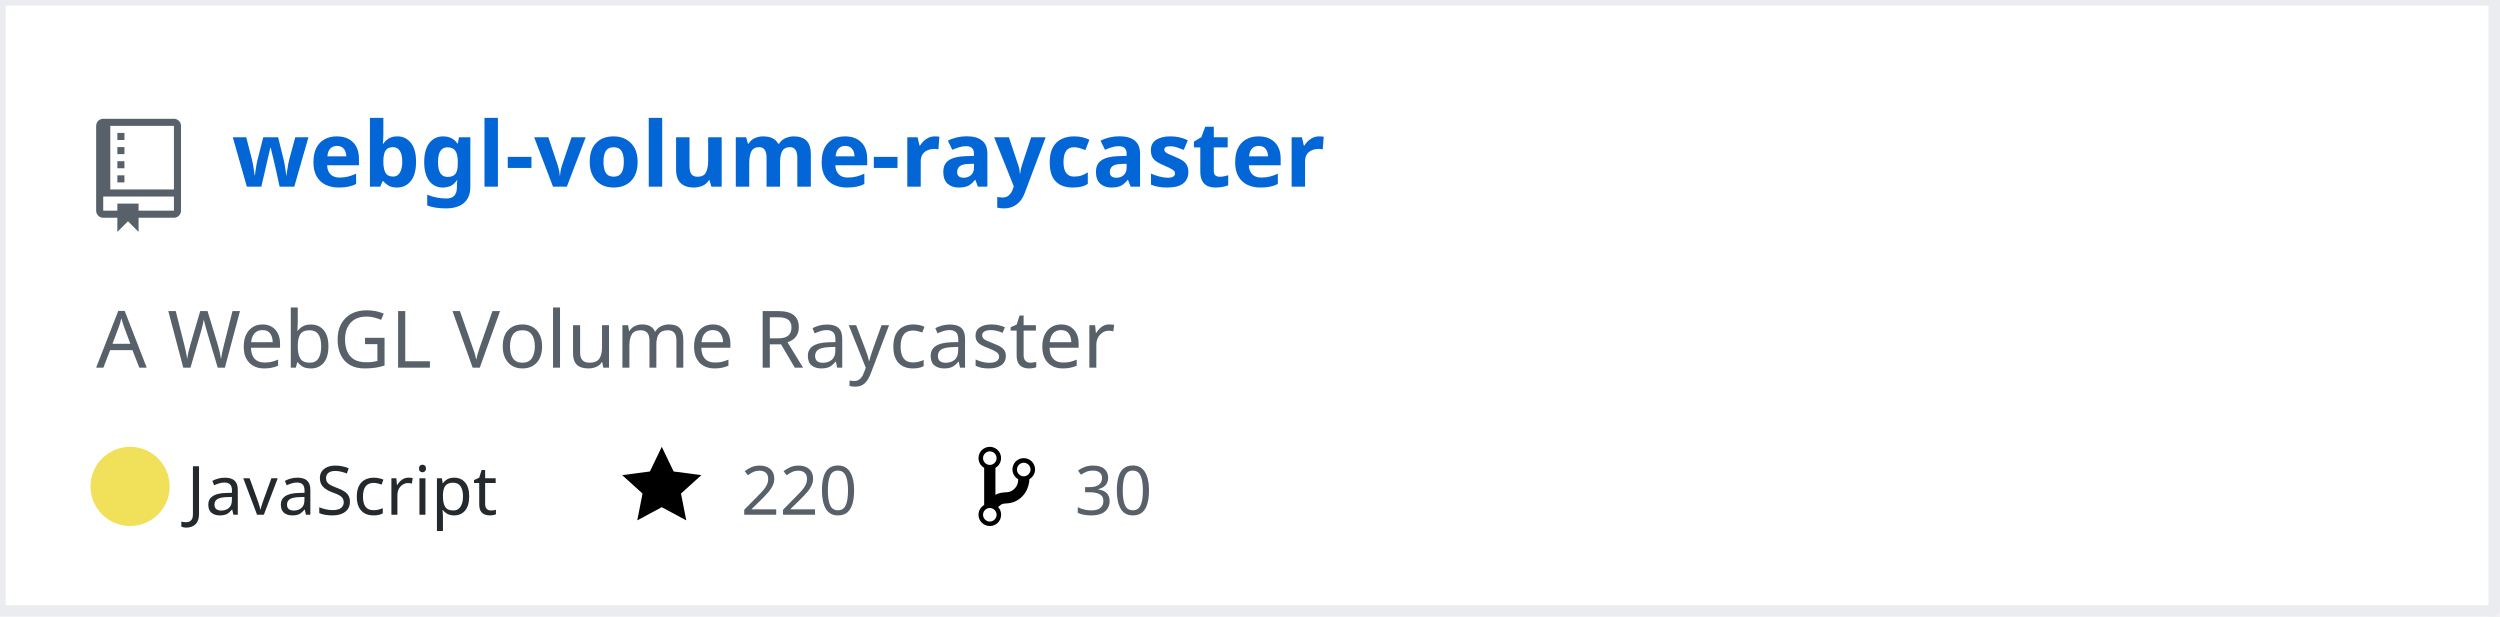
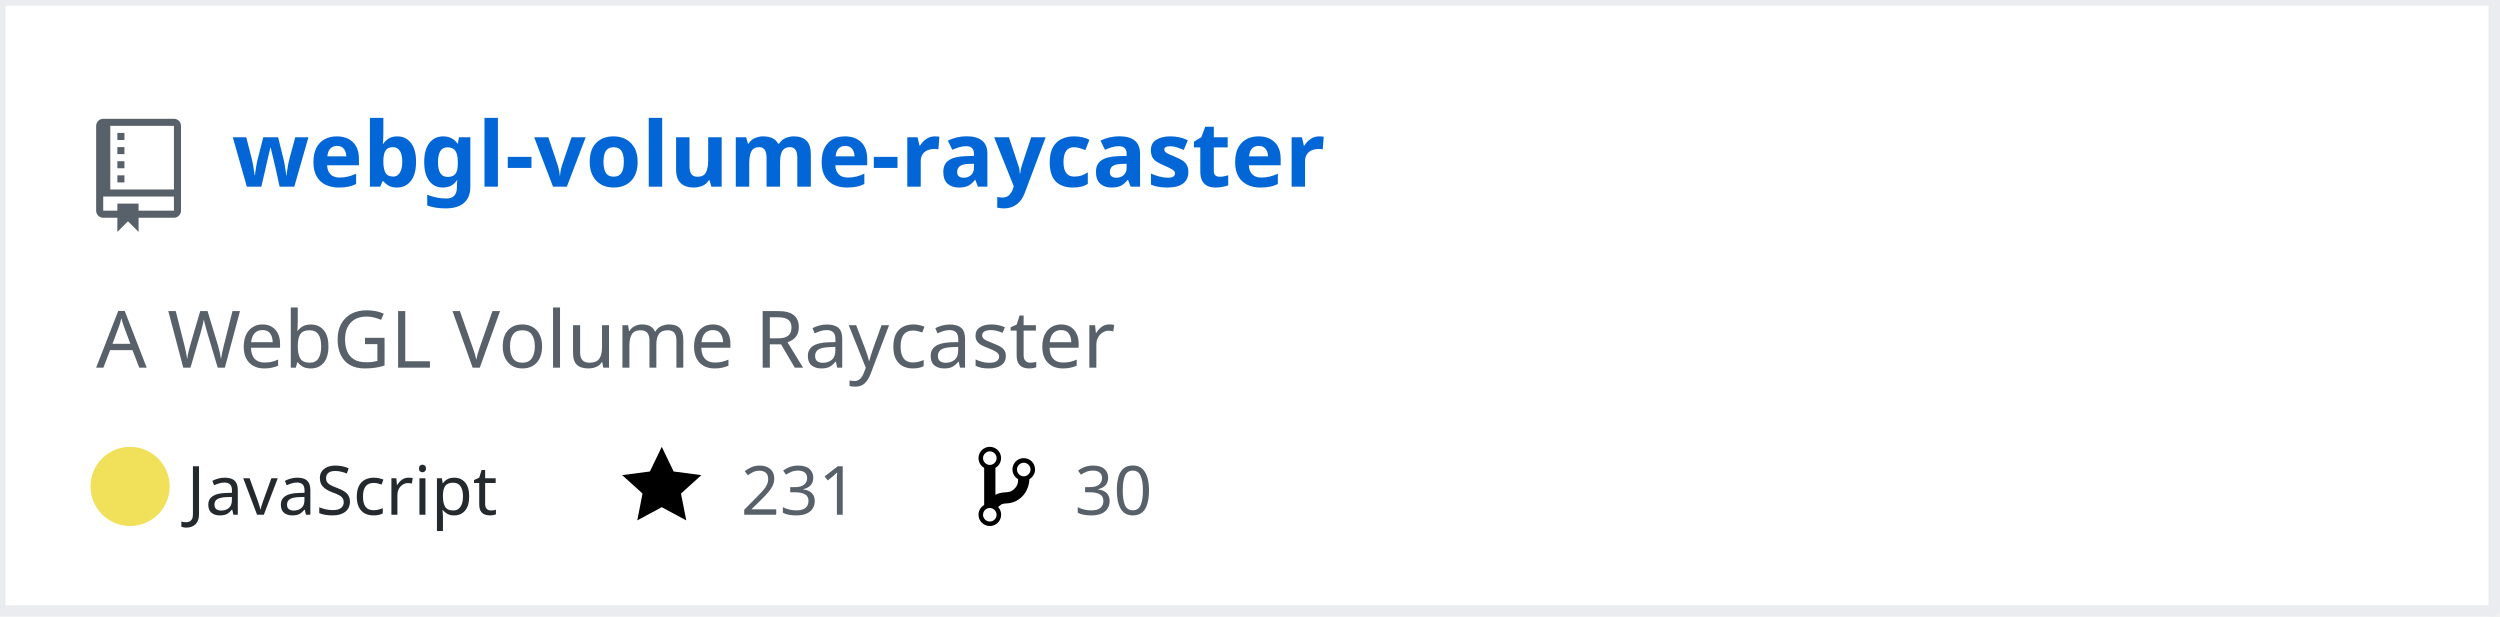
<svg xmlns="http://www.w3.org/2000/svg" width="442" height="109" version="1.2" baseProfile="tiny" data-reactroot="">
  <defs />
  <g fill="none" stroke="black" stroke-width="1" fill-rule="evenodd" stroke-linecap="square" stroke-linejoin="bevel">
    <g fill="#ffffff" fill-opacity="1" stroke="none" transform="matrix(1,0,0,1,0,0)">
      <rect x="0" y="0" width="440" height="109" />
    </g>
    <rect x="0" y="0" width="441" height="108" stroke="#eaecef" stroke-width="2" />
    <g fill="#586069" fill-opacity="1" stroke="none" transform="matrix(1.25,0,0,1.25,17,21)">
      <path vector-effect="none" fill-rule="evenodd" d="M4,9 L3,9 L3,8 L4,8 L4,9 M4,6 L3,6 L3,7 L4,7 L4,6 M4,4 L3,4 L3,5 L4,5 L4,4 M4,2 L3,2 L3,3 L4,3 L4,2 M12,1 L12,13 C12,13.55 11.55,14 11,14 L6,14 L6,16 L4.5,14.5 L3,16 L3,14 L1,14 C0.45,14 0,13.55 0,13 L0,1 C0,0.45 0.45,0 1,0 L11,0 C11.55,0 12,0.45 12,1 M11,11 L1,11 L1,13 L3,13 L3,12 L6,12 L6,13 L11,13 L11,11 M11,1 L2,1 L2,10 L11,10 L11,1" />
    </g>
    <g fill="#0366d6" fill-opacity="1" stroke="#0366d6" stroke-opacity="1" stroke-width="1" stroke-linecap="square" stroke-linejoin="bevel" transform="matrix(1,0,0,1,0,0)">
      <a target="" href="https://github.com/Twinklebear/webgl-volume-raycaster">
        <text fill="#0366d6" fill-opacity="1" stroke="none" xml:space="preserve" x="41" y="33" font-family="sans-serif" font-size="16" font-weight="630" font-style="normal">webgl-volume-raycaster</text>
      </a>
    </g>
    <g fill="#586069" fill-opacity="1" stroke="#586069" stroke-opacity="1" stroke-width="1" stroke-linecap="square" stroke-linejoin="bevel" transform="matrix(1,0,0,1,0,0)">
      <text fill="#586069" fill-opacity="1" stroke="none" xml:space="preserve" x="17" y="65" font-family="sans-serif" font-size="14" font-weight="400" font-style="normal">A WebGL Volume Raycaster </text>
    </g>
    <g fill="#24292e" fill-opacity="1" stroke="#24292e" stroke-opacity="1" stroke-width="1" stroke-linecap="square" stroke-linejoin="bevel" transform="matrix(1,0,0,1,0,0)">
      <text fill="#24292e" fill-opacity="1" stroke="none" xml:space="preserve" x="33" y="91" font-family="sans-serif" font-size="12" font-weight="400" font-style="normal">JavaScript</text>
    </g>
    <g fill="#000000" fill-opacity="1" stroke="none" transform="matrix(1,0,0,1,110,78)">
      <a target="" href="https://github.com/Twinklebear/webgl-volume-raycaster/stargazers">
        <path vector-effect="none" fill-rule="evenodd" d="M14,6 L9.1,5.36 L7,1 L4.9,5.36 L0,6 L3.6,9.26 L2.67,14 L7,11.67 L11.33,14 L10.4,9.26 L14,6" />
      </a>
    </g>
    <g fill="#586069" fill-opacity="1" stroke="#586069" stroke-opacity="1" stroke-width="1" stroke-linecap="square" stroke-linejoin="bevel" transform="matrix(1,0,0,1,0,0)">
      <a target="" href="https://github.com/Twinklebear/webgl-volume-raycaster/stargazers">
-         <text fill="#586069" fill-opacity="1" stroke="none" xml:space="preserve" x="131" y="91" font-family="sans-serif" font-size="12" font-weight="400" font-style="normal">220</text>
+         <text fill="#586069" fill-opacity="1" stroke="none" xml:space="preserve" x="131" y="91" font-family="sans-serif" font-size="12" font-weight="400" font-style="normal">231</text>
      </a>
    </g>
    <g fill="#000000" fill-opacity="1" stroke="none" transform="matrix(1,0,0,1,173,78)">
      <a target="" href="https://github.com/Twinklebear/webgl-volume-raycaster/network/members">
        <path vector-effect="none" fill-rule="evenodd" d="M10,5 C10,3.89 9.11,3 8,3 C7.097,2.998 6.305,3.603 6.07,4.476 C5.836,5.348 6.217,6.269 7,6.72 L7,7.02 C6.98,7.54 6.77,8 6.37,8.4 C5.97,8.8 5.51,9.01 4.99,9.03 C4.16,9.05 3.51,9.19 2.99,9.48 L2.99,4.72 C3.773,4.269 4.154,3.348 3.92,2.476 C3.685,1.603 2.893,0.998 1.99,1 C0.88,1 0,1.89 0,3 C0.004,3.71 0.385,4.365 1,4.72 L1,11.28 C0.41,11.63 0,12.27 0,13 C0,14.11 0.89,15 2,15 C3.11,15 4,14.11 4,13 C4,12.47 3.8,12 3.47,11.64 C3.56,11.58 3.95,11.23 4.06,11.17 C4.31,11.06 4.62,11 5,11 C6.05,10.95 6.95,10.55 7.75,9.75 C8.55,8.95 8.95,7.77 9,6.73 L8.98,6.73 C9.59,6.37 10,5.73 10,5 M2,1.8 C2.66,1.8 3.2,2.35 3.2,3 C3.2,3.65 2.65,4.2 2,4.2 C1.35,4.2 0.8,3.65 0.8,3 C0.8,2.35 1.35,1.8 2,1.8 M2,14.21 C1.34,14.21 0.8,13.66 0.8,13.01 C0.8,12.36 1.35,11.81 2,11.81 C2.65,11.81 3.2,12.36 3.2,13.01 C3.2,13.66 2.65,14.21 2,14.21 M8,6.21 C7.34,6.21 6.8,5.66 6.8,5.01 C6.8,4.36 7.35,3.81 8,3.81 C8.65,3.81 9.2,4.36 9.2,5.01 C9.2,5.66 8.65,6.21 8,6.21 " />
      </a>
    </g>
    <g fill="#586069" fill-opacity="1" stroke="#586069" stroke-opacity="1" stroke-width="1" stroke-linecap="square" stroke-linejoin="bevel" transform="matrix(1,0,0,1,0,0)">
      <a target="" href="https://github.com/Twinklebear/webgl-volume-raycaster/network/members">
        <text fill="" fill-opacity="1" stroke="none" xml:space="preserve" x="190" y="91" font-family="sans-serif" font-size="12" font-weight="400" font-style="normal">30</text>
      </a>
    </g>
    <circle cx="23" cy="86" r="7" stroke="none" fill="#f1e05a" />
  </g>
</svg>
